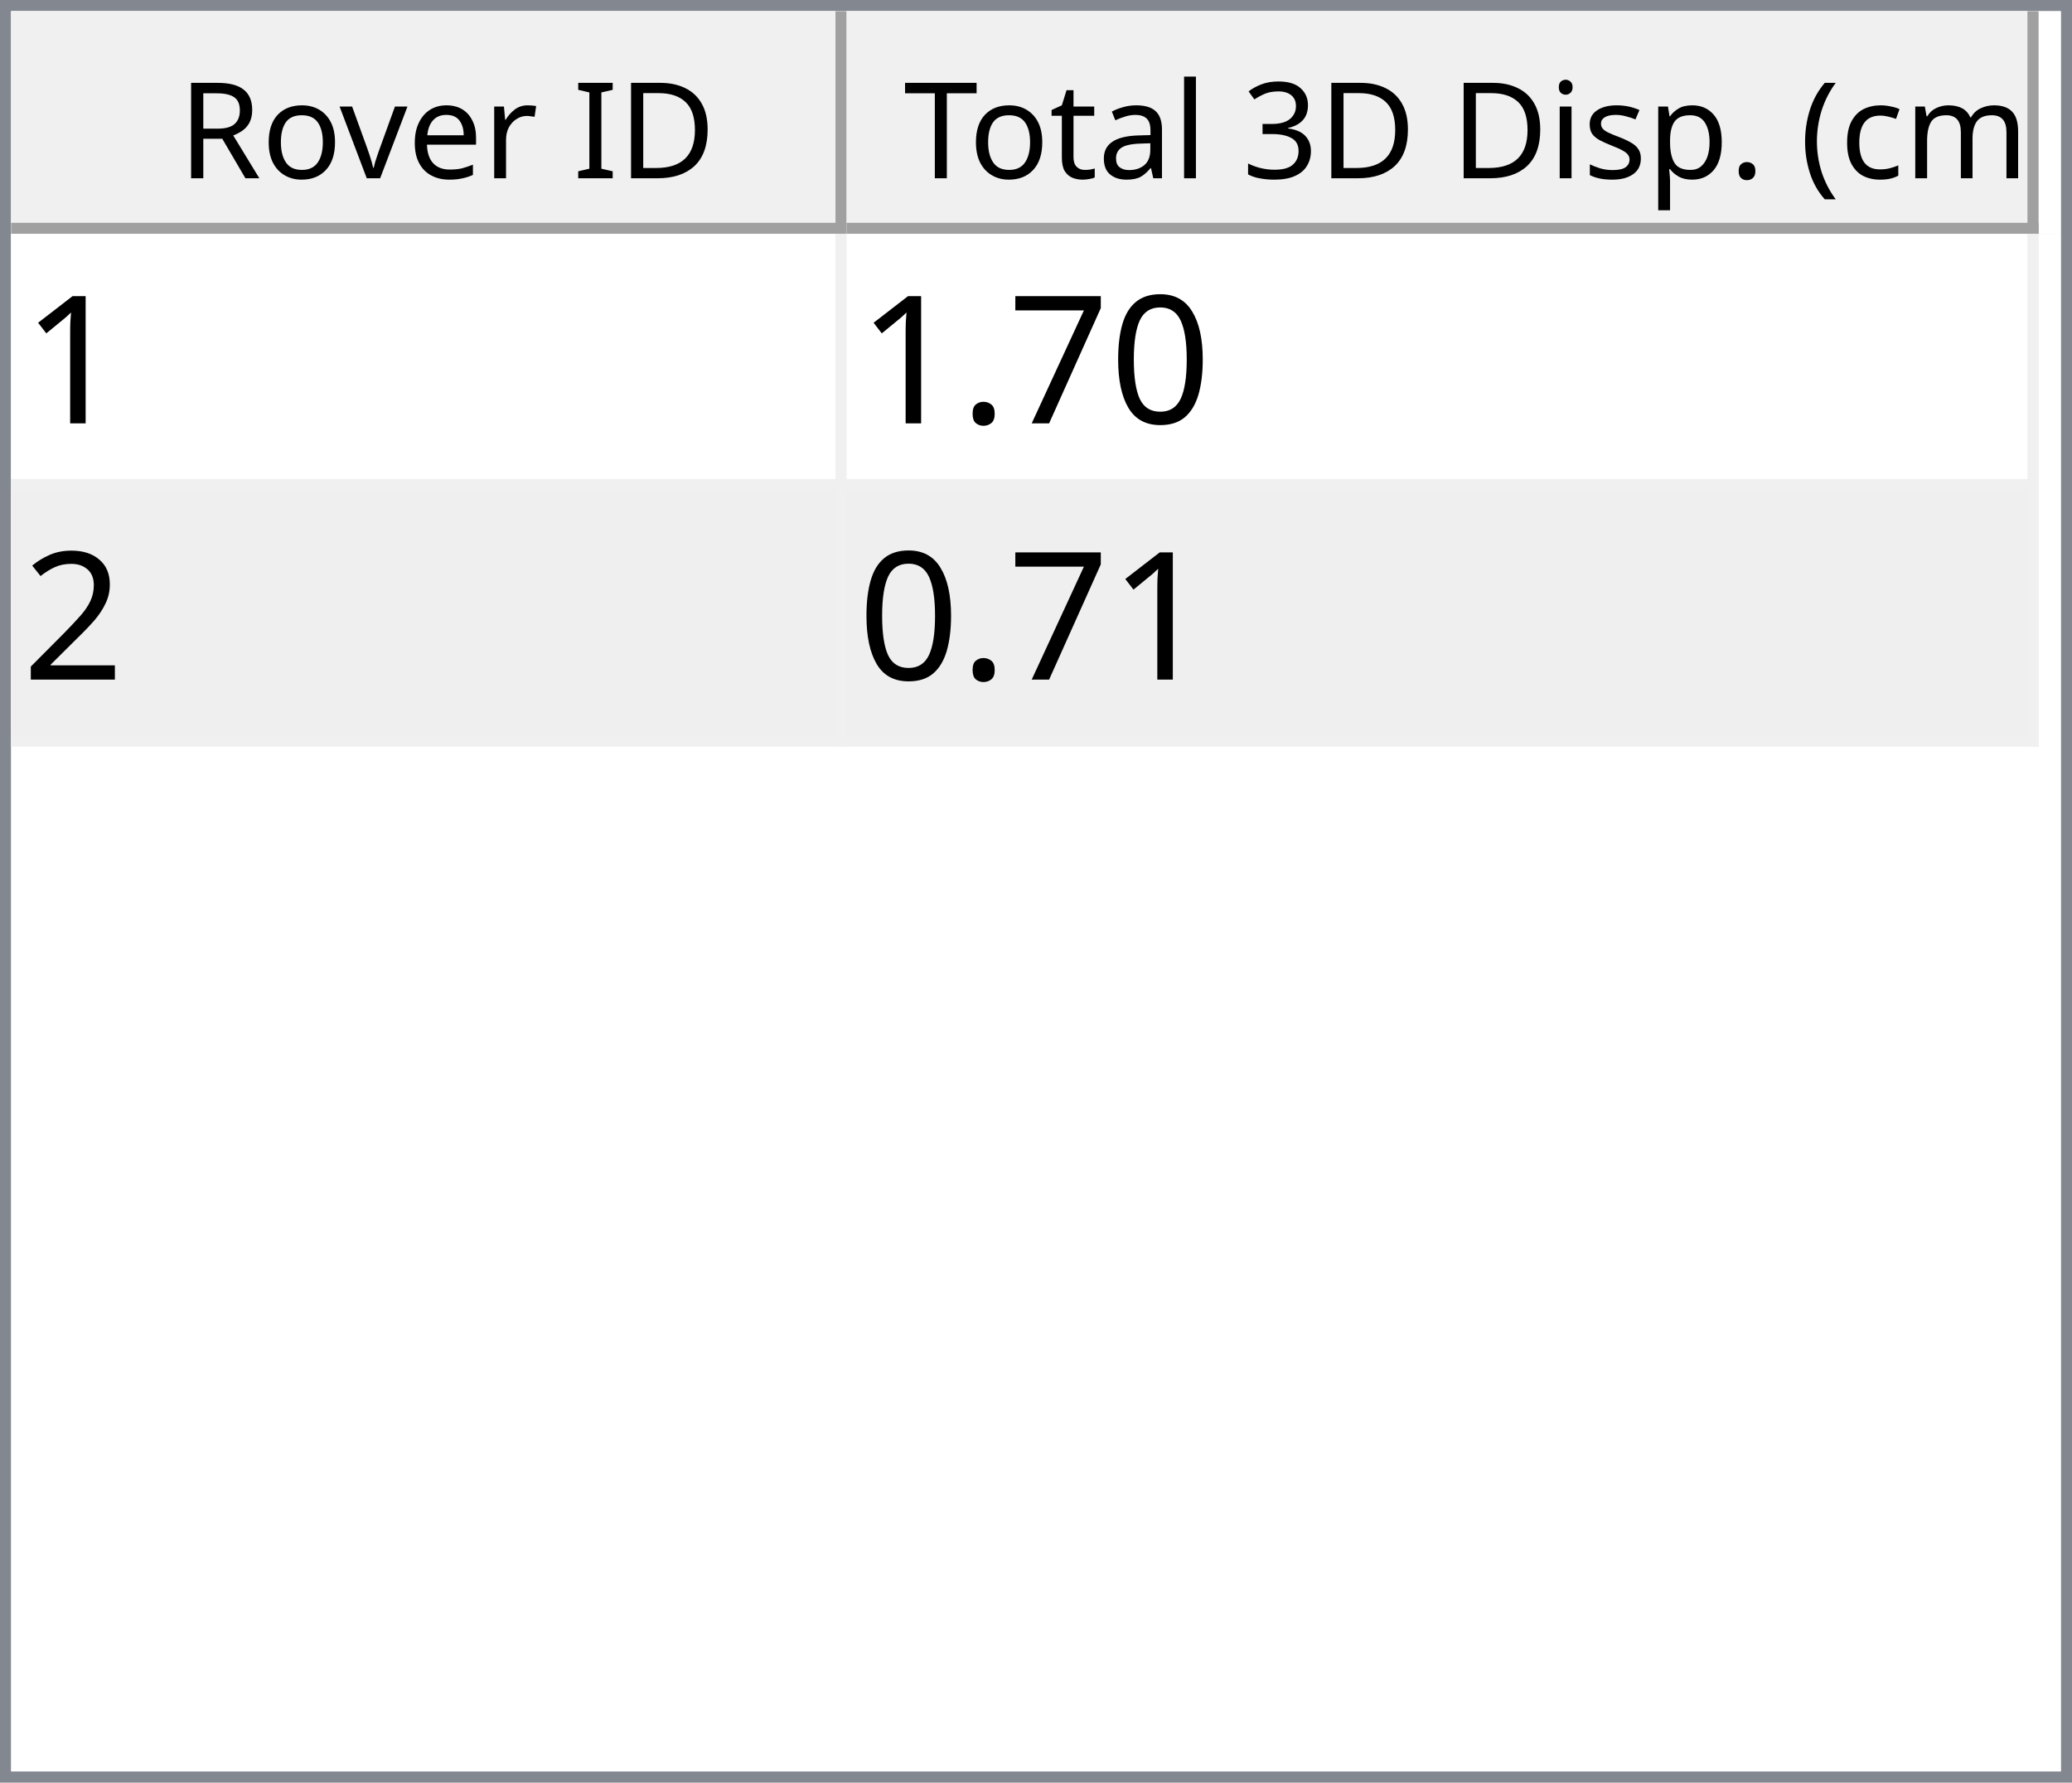
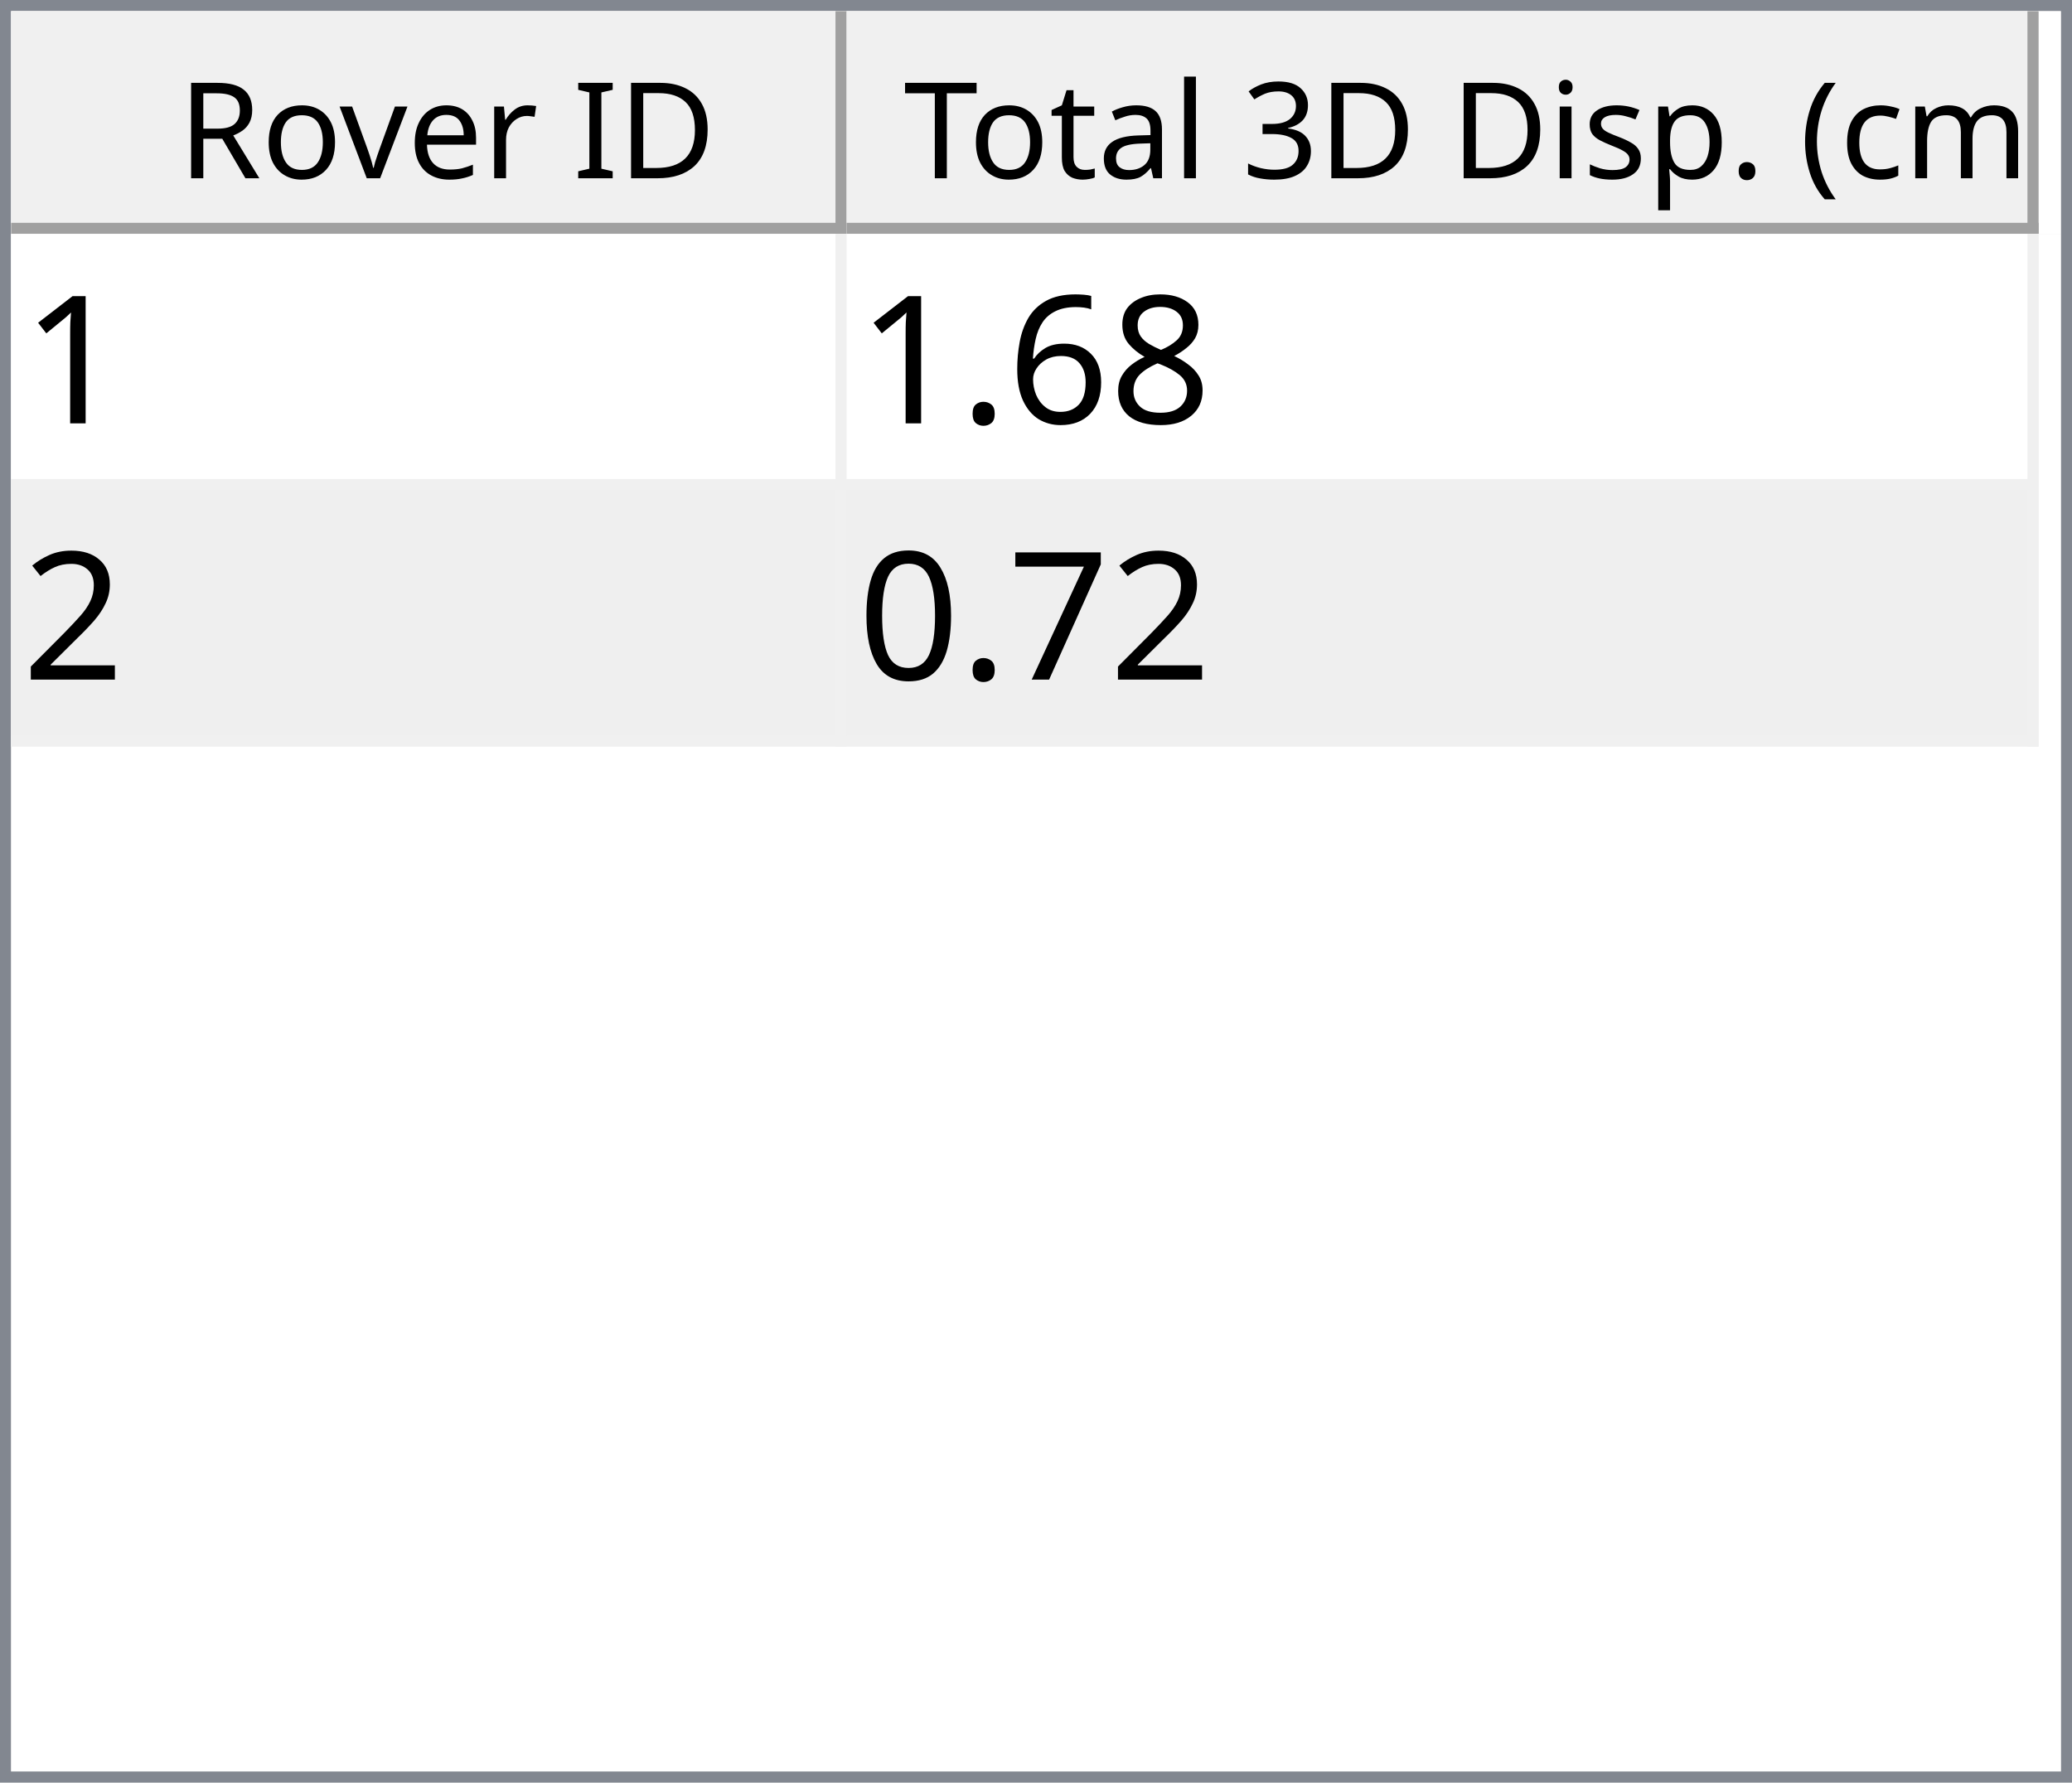
<svg xmlns="http://www.w3.org/2000/svg" style="fill-opacity:1; color-rendering:auto; color-interpolation:auto; text-rendering:auto; stroke:black; stroke-linecap:square; stroke-miterlimit:10; shape-rendering:auto; stroke-opacity:1; fill:black; stroke-dasharray:none; font-weight:normal; stroke-width:1; font-family:'Dialog'; font-style:normal; stroke-linejoin:miter; font-size:12px; stroke-dashoffset:0; image-rendering:auto;" width="186" height="160">
  <defs id="genericDefs" />
  <g>
    <defs id="defs1">
      <clipPath clipPathUnits="userSpaceOnUse" id="clipPath1">
        <path d="M0 0 L186 0 L186 160 L0 160 L0 0 Z" />
      </clipPath>
      <clipPath clipPathUnits="userSpaceOnUse" id="clipPath2">
        <path d="M0 0 L0 160 L186 160 L186 0 Z" />
      </clipPath>
      <clipPath clipPathUnits="userSpaceOnUse" id="clipPath3">
        <path d="M0 0 L0 20 L184 20 L184 0 Z" />
      </clipPath>
      <clipPath clipPathUnits="userSpaceOnUse" id="clipPath4">
        <path d="M0 0 L0 20 L75 20 L75 0 Z" />
      </clipPath>
      <clipPath clipPathUnits="userSpaceOnUse" id="clipPath5">
        <path d="M1 1 L1 19 L74 19 L74 1 Z" />
      </clipPath>
      <clipPath clipPathUnits="userSpaceOnUse" id="clipPath6">
        <path d="M0 0 L0 18 L73 18 L73 0 Z" />
      </clipPath>
      <clipPath clipPathUnits="userSpaceOnUse" id="clipPath7">
        <path d="M-0.5 -0.5 L-0.5 19.5 L74.5 19.5 L74.5 -0.5 Z" />
      </clipPath>
      <clipPath clipPathUnits="userSpaceOnUse" id="clipPath8">
        <path d="M0 0 L0 20 L107 20 L107 0 Z" />
      </clipPath>
      <clipPath clipPathUnits="userSpaceOnUse" id="clipPath9">
        <path d="M1 1 L1 19 L106 19 L106 1 Z" />
      </clipPath>
      <clipPath clipPathUnits="userSpaceOnUse" id="clipPath10">
        <path d="M0 0 L0 18 L105 18 L105 0 Z" />
      </clipPath>
      <clipPath clipPathUnits="userSpaceOnUse" id="clipPath11">
        <path d="M-0.5 -0.5 L-0.5 19.5 L106.5 19.5 L106.5 -0.5 Z" />
      </clipPath>
      <clipPath clipPathUnits="userSpaceOnUse" id="clipPath12">
        <path d="M0 0 L0 138 L184 138 L184 0 Z" />
      </clipPath>
      <clipPath clipPathUnits="userSpaceOnUse" id="clipPath13">
        <path d="M0 0 L0 46 L182 46 L182 0 Z" />
      </clipPath>
      <clipPath clipPathUnits="userSpaceOnUse" id="clipPath14">
        <path d="M-0.5 -0.5 L-0.5 45.5 L181.5 45.5 L181.5 -0.5 Z" />
      </clipPath>
      <clipPath clipPathUnits="userSpaceOnUse" id="clipPath15">
        <path d="M0 0 L0 22 L74 22 L74 0 Z" />
      </clipPath>
      <clipPath clipPathUnits="userSpaceOnUse" id="clipPath16">
        <path d="M0 0 L0 22 L106 22 L106 0 Z" />
      </clipPath>
      <font horiz-adv-x="64.551" id="font1">
        <font-face ascent="107.91" descent="25.098" units-per-em="100" style="font-style:normal; font-family:Segoe UI; font-weight:normal;" />
        <missing-glyph horiz-adv-x="64.551" d="M8.109 0 L8.109 68.266 L56.453 68.266 L56.453 0 L8.109 0 ZM15.328 7.234 L49.219 7.234 L49.219 61.031 L15.328 61.031 L15.328 7.234 Z" />
        <glyph unicode="D" horiz-adv-x="70.117" d="M9.188 0 L9.188 70.016 L28.516 70.016 Q65.531 70.016 65.531 35.891 Q65.531 19.672 55.25 9.836 Q44.969 0 27.734 0 L9.188 0 ZM17.391 62.594 L17.391 7.422 L27.828 7.422 Q41.609 7.422 49.273 14.797 Q56.938 22.172 56.938 35.688 Q56.938 62.594 28.328 62.594 L17.391 62.594 Z" />
        <glyph unicode="I" horiz-adv-x="26.611" d="M17.391 0 L9.188 0 L9.188 70.016 L17.391 70.016 L17.391 0 Z" />
        <glyph unicode=" " horiz-adv-x="27.393" d="" />
        <glyph unicode="r" horiz-adv-x="34.766" d="M34.188 41.891 Q32.078 43.5 28.125 43.5 Q23 43.5 19.555 38.672 Q16.109 33.844 16.109 25.484 L16.109 0 L8.109 0 L8.109 50 L16.109 50 L16.109 39.703 L16.312 39.703 Q18.016 44.969 21.531 47.922 Q25.047 50.875 29.391 50.875 Q32.516 50.875 34.188 50.203 L34.188 41.891 Z" />
        <glyph unicode="e" horiz-adv-x="52.295" d="M48.297 23 L12.984 23 Q13.188 14.656 17.484 10.109 Q21.781 5.562 29.297 5.562 Q37.75 5.562 44.828 11.141 L44.828 3.609 Q38.234 -1.172 27.391 -1.172 Q16.797 -1.172 10.742 5.641 Q4.688 12.453 4.688 24.812 Q4.688 36.469 11.305 43.82 Q17.922 51.172 27.734 51.172 Q37.547 51.172 42.922 44.828 Q48.297 38.484 48.297 27.203 L48.297 23 ZM40.094 29.781 Q40.047 36.719 36.75 40.578 Q33.453 44.438 27.594 44.438 Q21.922 44.438 17.969 40.383 Q14.016 36.328 13.094 29.781 L40.094 29.781 Z" />
        <glyph unicode="v" horiz-adv-x="47.9" d="M47.406 50 L27.484 0 L19.625 0 L0.688 50 L9.469 50 L22.172 13.672 Q23.578 9.672 23.922 6.688 L24.125 6.688 Q24.609 10.453 25.688 13.484 L38.969 50 L47.406 50 Z" />
        <glyph unicode="o" horiz-adv-x="58.594" d="M29 -1.172 Q17.922 -1.172 11.305 5.836 Q4.688 12.844 4.688 24.422 Q4.688 37.016 11.57 44.094 Q18.453 51.172 30.172 51.172 Q41.359 51.172 47.633 44.289 Q53.906 37.406 53.906 25.203 Q53.906 13.234 47.141 6.031 Q40.375 -1.172 29 -1.172 ZM29.594 44.438 Q21.875 44.438 17.383 39.188 Q12.891 33.938 12.891 24.703 Q12.891 15.828 17.43 10.695 Q21.969 5.562 29.594 5.562 Q37.359 5.562 41.531 10.594 Q45.703 15.625 45.703 24.906 Q45.703 34.281 41.531 39.359 Q37.359 44.438 29.594 44.438 Z" />
        <glyph unicode="R" horiz-adv-x="59.814" d="M59.375 0 L49.609 0 L37.891 19.625 Q36.281 22.359 34.766 24.289 Q33.25 26.219 31.664 27.438 Q30.078 28.656 28.25 29.219 Q26.422 29.781 24.125 29.781 L17.391 29.781 L17.391 0 L9.188 0 L9.188 70.016 L30.078 70.016 Q34.672 70.016 38.555 68.867 Q42.438 67.719 45.289 65.375 Q48.141 63.031 49.758 59.547 Q51.375 56.062 51.375 51.375 Q51.375 47.703 50.273 44.656 Q49.172 41.609 47.148 39.211 Q45.125 36.812 42.266 35.133 Q39.406 33.453 35.844 32.516 L35.844 32.328 Q37.594 31.547 38.891 30.547 Q40.188 29.547 41.359 28.18 Q42.531 26.812 43.68 25.078 Q44.828 23.344 46.234 21.047 L59.375 0 ZM17.391 62.594 L17.391 37.203 L28.516 37.203 Q31.594 37.203 34.203 38.133 Q36.812 39.062 38.719 40.797 Q40.625 42.531 41.703 45.047 Q42.781 47.562 42.781 50.688 Q42.781 56.297 39.141 59.445 Q35.5 62.594 28.609 62.594 L17.391 62.594 Z" />
        <glyph unicode=")" horiz-adv-x="30.176" d="M8.297 -15.922 L1.172 -15.922 Q16.406 2.344 16.406 26.812 Q16.406 51.469 1.078 70.016 L8.297 70.016 Q23.531 52.156 23.531 26.703 Q23.531 1.375 8.297 -15.922 Z" />
        <glyph unicode="m" horiz-adv-x="86.133" d="M79.109 0 L71.094 0 L71.094 28.719 Q71.094 37.016 68.531 40.727 Q65.969 44.438 59.906 44.438 Q54.781 44.438 51.195 39.75 Q47.609 35.062 47.609 28.516 L47.609 0 L39.594 0 L39.594 29.688 Q39.594 44.438 28.219 44.438 Q22.953 44.438 19.531 40.016 Q16.109 35.594 16.109 28.516 L16.109 0 L8.109 0 L8.109 50 L16.109 50 L16.109 42.094 L16.312 42.094 Q21.625 51.172 31.844 51.172 Q36.969 51.172 40.773 48.312 Q44.578 45.453 46 40.828 Q51.562 51.172 62.594 51.172 Q79.109 51.172 79.109 30.812 L79.109 0 Z" />
        <glyph unicode="c" horiz-adv-x="46.191" d="M42.188 2.297 Q36.422 -1.172 28.516 -1.172 Q17.828 -1.172 11.258 5.789 Q4.688 12.75 4.688 23.828 Q4.688 36.188 11.766 43.68 Q18.844 51.172 30.672 51.172 Q37.25 51.172 42.281 48.734 L42.281 40.531 Q36.719 44.438 30.375 44.438 Q22.703 44.438 17.797 38.945 Q12.891 33.453 12.891 24.516 Q12.891 15.719 17.508 10.641 Q22.125 5.562 29.891 5.562 Q36.422 5.562 42.188 9.906 L42.188 2.297 Z" />
        <glyph unicode="(" horiz-adv-x="30.176" d="M29.109 -15.922 L21.969 -15.922 Q6.844 1.375 6.844 26.703 Q6.844 52.156 21.969 70.016 L29.203 70.016 Q13.875 51.469 13.875 26.812 Q13.875 2.344 29.109 -15.922 Z" />
        <glyph unicode="." horiz-adv-x="21.68" d="M10.891 -1.078 Q8.641 -1.078 7.055 0.539 Q5.469 2.156 5.469 4.391 Q5.469 6.641 7.055 8.273 Q8.641 9.906 10.891 9.906 Q13.188 9.906 14.797 8.273 Q16.406 6.641 16.406 4.391 Q16.406 2.156 14.797 0.539 Q13.188 -1.078 10.891 -1.078 Z" />
        <glyph unicode="p" horiz-adv-x="58.789" d="M16.312 7.234 L16.109 7.234 L16.109 -23 L8.109 -23 L8.109 50 L16.109 50 L16.109 41.219 L16.312 41.219 Q22.219 51.172 33.594 51.172 Q43.266 51.172 48.688 44.461 Q54.109 37.75 54.109 26.469 Q54.109 13.922 48 6.375 Q41.891 -1.172 31.297 -1.172 Q21.578 -1.172 16.312 7.234 ZM16.109 27.391 L16.109 20.406 Q16.109 14.203 20.141 9.883 Q24.172 5.562 30.375 5.562 Q37.641 5.562 41.773 11.133 Q45.906 16.703 45.906 26.609 Q45.906 34.969 42.047 39.703 Q38.188 44.438 31.594 44.438 Q24.609 44.438 20.359 39.578 Q16.109 34.719 16.109 27.391 Z" />
        <glyph unicode="s" horiz-adv-x="42.432" d="M5.078 1.812 L5.078 10.406 Q11.625 5.562 19.484 5.562 Q30.031 5.562 30.031 12.594 Q30.031 14.594 29.125 15.992 Q28.219 17.391 26.68 18.461 Q25.141 19.531 23.07 20.383 Q21 21.234 18.609 22.172 Q15.281 23.484 12.766 24.828 Q10.25 26.172 8.57 27.859 Q6.891 29.547 6.031 31.695 Q5.172 33.844 5.172 36.719 Q5.172 40.234 6.789 42.945 Q8.406 45.656 11.086 47.484 Q13.766 49.312 17.211 50.242 Q20.656 51.172 24.312 51.172 Q30.812 51.172 35.938 48.922 L35.938 40.828 Q30.422 44.438 23.25 44.438 Q21 44.438 19.195 43.922 Q17.391 43.406 16.094 42.477 Q14.797 41.547 14.086 40.258 Q13.375 38.969 13.375 37.406 Q13.375 35.453 14.086 34.133 Q14.797 32.812 16.164 31.789 Q17.531 30.766 19.484 29.938 Q21.438 29.109 23.922 28.125 Q27.25 26.859 29.883 25.516 Q32.516 24.172 34.375 22.484 Q36.234 20.797 37.234 18.602 Q38.234 16.406 38.234 13.375 Q38.234 9.672 36.602 6.938 Q34.969 4.203 32.234 2.398 Q29.5 0.594 25.93 -0.289 Q22.359 -1.172 18.453 -1.172 Q10.75 -1.172 5.078 1.812 Z" />
        <glyph unicode="i" horiz-adv-x="24.219" d="M12.203 62.703 Q10.062 62.703 8.547 64.164 Q7.031 65.625 7.031 67.875 Q7.031 70.125 8.547 71.609 Q10.062 73.094 12.203 73.094 Q14.406 73.094 15.945 71.609 Q17.484 70.125 17.484 67.875 Q17.484 65.719 15.945 64.211 Q14.406 62.703 12.203 62.703 ZM16.109 0 L8.109 0 L8.109 50 L16.109 50 L16.109 0 Z" />
        <glyph unicode="3" horiz-adv-x="53.906" d="M46.531 19.828 Q46.531 15.094 44.75 11.211 Q42.969 7.328 39.719 4.57 Q36.469 1.812 31.93 0.297 Q27.391 -1.219 21.922 -1.219 Q11.922 -1.219 6 2.594 L6 11.188 Q13.094 5.609 22.219 5.609 Q25.875 5.609 28.828 6.539 Q31.781 7.469 33.906 9.227 Q36.031 10.984 37.18 13.477 Q38.328 15.969 38.328 19.094 Q38.328 32.812 18.797 32.812 L12.984 32.812 L12.984 39.594 L18.5 39.594 Q35.797 39.594 35.797 52.484 Q35.797 64.406 22.609 64.406 Q15.188 64.406 8.688 59.422 L8.688 67.188 Q15.375 71.188 24.609 71.188 Q29 71.188 32.57 69.969 Q36.141 68.75 38.68 66.555 Q41.219 64.359 42.609 61.281 Q44 58.203 44 54.5 Q44 40.672 30.031 36.719 L30.031 36.531 Q33.594 36.141 36.625 34.797 Q39.656 33.453 41.852 31.305 Q44.047 29.156 45.289 26.25 Q46.531 23.344 46.531 19.828 Z" />
        <glyph unicode="l" horiz-adv-x="24.219" d="M16.109 0 L8.109 0 L8.109 74.031 L16.109 74.031 L16.109 0 Z" />
        <glyph unicode="a" horiz-adv-x="50.879" d="M43.891 0 L35.891 0 L35.891 7.812 L35.688 7.812 Q30.469 -1.172 20.312 -1.172 Q12.844 -1.172 8.617 2.781 Q4.391 6.734 4.391 13.281 Q4.391 27.297 20.906 29.594 L35.891 31.688 Q35.891 44.438 25.594 44.438 Q16.547 44.438 9.281 38.281 L9.281 46.484 Q16.656 51.172 26.266 51.172 Q43.891 51.172 43.891 32.516 L43.891 0 ZM35.891 25.297 L23.828 23.641 Q18.266 22.859 15.43 20.875 Q12.594 18.891 12.594 13.875 Q12.594 10.203 15.211 7.883 Q17.828 5.562 22.172 5.562 Q28.125 5.562 32.008 9.742 Q35.891 13.922 35.891 20.312 L35.891 25.297 Z" />
        <glyph unicode="t" horiz-adv-x="33.887" d="M31.297 0.484 Q28.469 -1.078 23.828 -1.078 Q10.688 -1.078 10.688 13.578 L10.688 43.172 L2.094 43.172 L2.094 50 L10.688 50 L10.688 62.203 L18.703 64.797 L18.703 50 L31.297 50 L31.297 43.172 L18.703 43.172 L18.703 14.984 Q18.703 9.969 20.414 7.82 Q22.125 5.672 26.078 5.672 Q29.109 5.672 31.297 7.328 L31.297 0.484 Z" />
        <glyph unicode="T" horiz-adv-x="52.393" d="M50.594 62.594 L30.375 62.594 L30.375 0 L22.172 0 L22.172 62.594 L2 62.594 L2 70.016 L50.594 70.016 L50.594 62.594 Z" />
      </font>
      <font horiz-adv-x="75.0" id="font2">
        <font-face ascent="100.537" descent="21.973" units-per-em="100" style="font-style:normal; font-family:sans-serif; font-weight:normal;" />
        <missing-glyph horiz-adv-x="75.0" d="M12.5 0 L12.5 62.5 L62.5 62.5 L62.5 0 L12.5 0 ZM14.062 1.562 L60.938 1.562 L60.938 60.938 L14.062 60.938 L14.062 1.562 Z" />
        <glyph unicode="1" horiz-adv-x="55.615" d="M37.25 0 L28.469 0 L28.469 56 Q25.297 52.984 20.141 49.953 Q14.984 46.922 10.891 45.406 L10.891 53.906 Q18.266 57.375 23.781 62.305 Q29.297 67.234 31.594 71.875 L37.25 71.875 L37.25 0 Z" />
-         <glyph unicode="0" horiz-adv-x="55.615" d="M4.156 35.297 Q4.156 48 6.766 55.742 Q9.375 63.484 14.523 67.68 Q19.672 71.875 27.484 71.875 Q33.25 71.875 37.594 69.555 Q41.938 67.234 44.773 62.867 Q47.609 58.5 49.219 52.227 Q50.828 45.953 50.828 35.297 Q50.828 22.703 48.242 14.969 Q45.656 7.234 40.508 3.008 Q35.359 -1.219 27.484 -1.219 Q17.141 -1.219 11.234 6.203 Q4.156 15.141 4.156 35.297 ZM13.188 35.297 Q13.188 17.672 17.312 11.836 Q21.438 6 27.484 6 Q33.547 6 37.672 11.859 Q41.797 17.719 41.797 35.297 Q41.797 52.984 37.672 58.789 Q33.547 64.594 27.391 64.594 Q21.344 64.594 17.719 59.469 Q13.188 52.938 13.188 35.297 Z" />
-         <glyph unicode="7" horiz-adv-x="55.615" d="M4.734 62.203 L4.734 70.656 L51.078 70.656 L51.078 63.812 Q44.234 56.547 37.523 44.484 Q30.812 32.422 27.156 19.672 Q24.516 10.688 23.781 0 L14.75 0 Q14.891 8.453 18.062 20.414 Q21.234 32.375 27.172 43.484 Q33.109 54.594 39.797 62.203 L4.734 62.203 Z" />
+         <glyph unicode="8" horiz-adv-x="55.615" d="M17.672 38.812 Q12.203 40.828 9.57 44.539 Q6.938 48.25 6.938 53.422 Q6.938 61.234 12.555 66.555 Q18.172 71.875 27.484 71.875 Q36.859 71.875 42.578 66.43 Q48.297 60.984 48.297 53.172 Q48.297 48.188 45.68 44.508 Q43.062 40.828 37.75 38.812 Q44.344 36.672 47.781 31.883 Q51.219 27.094 51.219 20.453 Q51.219 11.281 44.727 5.031 Q38.234 -1.219 27.641 -1.219 Q17.047 -1.219 10.547 5.055 Q4.047 11.328 4.047 20.703 Q4.047 27.688 7.594 32.398 Q11.141 37.109 17.672 38.812 ZM15.922 53.719 Q15.922 48.641 19.195 45.414 Q22.469 42.188 27.688 42.188 Q32.766 42.188 36.016 45.383 Q39.266 48.578 39.266 53.219 Q39.266 58.062 35.914 61.359 Q32.562 64.656 27.594 64.656 Q22.562 64.656 19.242 61.43 Q15.922 58.203 15.922 53.719 ZM13.094 20.656 Q13.094 16.891 14.875 13.375 Q16.656 9.859 20.172 7.93 Q23.688 6 27.734 6 Q34.031 6 38.133 10.055 Q42.234 14.109 42.234 20.359 Q42.234 26.703 38.016 30.859 Q33.797 35.016 27.438 35.016 Q21.234 35.016 17.164 30.914 Q13.094 26.812 13.094 20.656 Z" />
+         <glyph unicode="6" horiz-adv-x="55.615" d="M49.75 54.047 L41.016 53.375 Q39.844 58.547 37.703 60.891 Q34.125 64.656 28.906 64.656 Q24.703 64.656 21.531 62.312 Q17.391 59.281 14.992 53.469 Q12.594 47.656 12.5 36.922 Q15.672 41.75 20.266 44.094 Q24.859 46.438 29.891 46.438 Q38.672 46.438 44.852 39.969 Q51.031 33.5 51.031 23.25 Q51.031 16.5 48.125 10.719 Q45.219 4.938 40.141 1.859 Q35.062 -1.219 28.609 -1.219 Q17.625 -1.219 10.695 6.859 Q3.766 14.938 3.766 33.5 Q3.766 54.25 11.422 63.672 Q18.109 71.875 29.438 71.875 Q37.891 71.875 43.289 67.141 Q48.688 62.406 49.75 54.047 ZM13.875 23.188 Q13.875 18.656 15.797 14.508 Q17.719 10.359 21.188 8.18 Q24.656 6 28.469 6 Q34.031 6 38.039 10.492 Q42.047 14.984 42.047 22.703 Q42.047 30.125 38.086 34.398 Q34.125 38.672 28.125 38.672 Q22.172 38.672 18.023 34.398 Q13.875 30.125 13.875 23.188 Z" />
        <glyph unicode="." horiz-adv-x="27.783" d="M9.078 0 L9.078 10.016 L19.094 10.016 L19.094 0 L9.078 0 Z" />
        <glyph unicode="2" horiz-adv-x="55.615" d="M50.344 8.453 L50.344 0 L3.031 0 Q2.938 3.172 4.047 6.109 Q5.859 10.938 9.836 15.625 Q13.812 20.312 21.344 26.469 Q33.016 36.031 37.117 41.625 Q41.219 47.219 41.219 52.203 Q41.219 57.422 37.477 61.008 Q33.734 64.594 27.734 64.594 Q21.391 64.594 17.578 60.789 Q13.766 56.984 13.719 50.25 L4.688 51.172 Q5.609 61.281 11.664 66.578 Q17.719 71.875 27.938 71.875 Q38.234 71.875 44.242 66.164 Q50.25 60.453 50.25 52 Q50.25 47.703 48.492 43.555 Q46.734 39.406 42.656 34.812 Q38.578 30.219 29.109 22.219 Q21.188 15.578 18.945 13.211 Q16.703 10.844 15.234 8.453 L50.344 8.453 Z" />
+         <glyph unicode="7" horiz-adv-x="55.615" d="M4.734 62.203 L4.734 70.656 L51.078 70.656 L51.078 63.812 Q44.234 56.547 37.523 44.484 Q30.812 32.422 27.156 19.672 Q24.516 10.688 23.781 0 L14.75 0 Q14.891 8.453 18.062 20.414 Q21.234 32.375 27.172 43.484 Q33.109 54.594 39.797 62.203 L4.734 62.203 Z" />
+         <glyph unicode="0" horiz-adv-x="55.615" d="M4.156 35.297 Q4.156 48 6.766 55.742 Q9.375 63.484 14.523 67.68 Q19.672 71.875 27.484 71.875 Q33.25 71.875 37.594 69.555 Q41.938 67.234 44.773 62.867 Q47.609 58.5 49.219 52.227 Q50.828 45.953 50.828 35.297 Q50.828 22.703 48.242 14.969 Q45.656 7.234 40.508 3.008 Q35.359 -1.219 27.484 -1.219 Q17.141 -1.219 11.234 6.203 Q4.156 15.141 4.156 35.297 ZM13.188 35.297 Q13.188 17.672 17.312 11.836 Q21.438 6 27.484 6 Q33.547 6 37.672 11.859 Q41.797 17.719 41.797 35.297 Q41.797 52.984 37.672 58.789 Q33.547 64.594 27.391 64.594 Q21.344 64.594 17.719 59.469 Q13.188 52.938 13.188 35.297 Z" />
      </font>
    </defs>
    <g style="fill:white; stroke:white;">
      <rect x="0" y="0" width="186" style="clip-path:url(#clipPath1); stroke:none;" height="160" />
    </g>
    <g style="fill:white; text-rendering:optimizeSpeed; color-rendering:optimizeSpeed; image-rendering:optimizeSpeed; shape-rendering:crispEdges; stroke:white; color-interpolation:sRGB;">
      <rect x="0" width="186" height="160" y="0" style="stroke:none;" />
      <path style="stroke:none;" d="M0 160 L186 160 L186 0 L0 0 Z" />
    </g>
    <g style="fill:rgb(240,240,240); font-family:'Segoe UI'; stroke:rgb(240,240,240);">
      <rect x="0" y="0" width="186" style="clip-path:url(#clipPath2); stroke:none;" height="160" />
    </g>
    <g style="fill:rgb(130,135,144); font-family:'Segoe UI'; stroke:rgb(130,135,144);">
      <path d="M0 0 L186 0 L186 160 L0 160 L0 0 ZM1 1 L185 1 L185 159 L1 159 L1 1 Z" style="fill-rule:evenodd; clip-path:url(#clipPath2); stroke:none;" />
    </g>
    <g style="fill:white; font-family:'Segoe UI'; stroke:white;" transform="translate(1,1)">
      <rect x="0" y="0" width="184" style="clip-path:url(#clipPath3); stroke:none;" height="20" />
    </g>
    <g style="fill:rgb(240,240,240); font-family:'Segoe UI'; stroke:rgb(240,240,240);" transform="translate(1,1)">
      <rect x="0" y="0" width="75" style="clip-path:url(#clipPath4); stroke:none;" height="20" />
    </g>
    <g style="font-family:'Segoe UI';" transform="translate(2,2)">
      <text x="14" xml:space="preserve" y="14" style="clip-path:url(#clipPath6); stroke:none;">Rover ID</text>
    </g>
    <g style="fill:rgb(160,160,160); font-family:'Segoe UI'; stroke:rgb(160,160,160); stroke-linejoin:bevel;" transform="translate(1.5,1.5)">
      <line x1="74" x2="74" y1="0" style="fill:none; clip-path:url(#clipPath7);" y2="19" />
    </g>
    <g style="fill:rgb(160,160,160); font-family:'Segoe UI'; stroke:rgb(160,160,160); stroke-linejoin:bevel;" transform="matrix(1,0,0,1,1,1) translate(0.5,0.5)">
      <line x1="0" x2="74" y1="19" style="fill:none; clip-path:url(#clipPath7);" y2="19" />
    </g>
    <g style="fill:rgb(240,240,240); font-family:'Segoe UI'; stroke:rgb(240,240,240);" transform="translate(76,1)">
      <rect x="0" y="0" width="107" style="clip-path:url(#clipPath8); stroke:none;" height="20" />
    </g>
    <g style="font-family:'Segoe UI';" transform="translate(77,2)">
      <text x="1" xml:space="preserve" y="14" style="clip-path:url(#clipPath10); stroke:none;"> Total 3D Disp. (cm)</text>
    </g>
    <g style="fill:rgb(160,160,160); font-family:'Segoe UI'; stroke:rgb(160,160,160); stroke-linejoin:bevel;" transform="translate(76.5,1.5)">
      <line x1="106" x2="106" y1="0" style="fill:none; clip-path:url(#clipPath11);" y2="19" />
    </g>
    <g style="fill:rgb(160,160,160); font-family:'Segoe UI'; stroke:rgb(160,160,160); stroke-linejoin:bevel;" transform="matrix(1,0,0,1,76,1) translate(0.5,0.5)">
      <line x1="0" x2="106" y1="19" style="fill:none; clip-path:url(#clipPath11);" y2="19" />
    </g>
    <g style="fill:white; font-family:'Segoe UI'; stroke:white;" transform="translate(1,21)">
      <rect x="0" y="0" width="184" style="clip-path:url(#clipPath12); stroke:none;" height="138" />
    </g>
    <g style="fill:rgb(240,240,240); font-size:16px; font-family:sans-serif; stroke:rgb(240,240,240);" transform="translate(1,21)">
      <rect x="0" y="0" width="182" style="clip-path:url(#clipPath13); stroke:none;" height="46" />
      <line transform="translate(0.5,0.5)" x1="0" x2="181" y1="22" style="clip-path:url(#clipPath14); fill:none; stroke-linejoin:bevel;" y2="22" />
    </g>
    <g transform="matrix(1,0,0,1,1,21) translate(0.5,0.5)" style="fill:rgb(240,240,240); font-size:16px; font-family:sans-serif; stroke:rgb(240,240,240); stroke-linejoin:bevel;">
      <line x1="0" x2="181" y1="45" style="fill:none; clip-path:url(#clipPath14);" y2="45" />
    </g>
    <g transform="matrix(1,0,0,1,1,21) translate(0.5,0.5)" style="fill:rgb(240,240,240); font-size:16px; font-family:sans-serif; stroke:rgb(240,240,240); stroke-linejoin:bevel;">
      <line x1="74" x2="74" y1="0" style="fill:none; clip-path:url(#clipPath14);" y2="45" />
    </g>
    <g transform="matrix(1,0,0,1,1,21) translate(0.5,0.5)" style="fill:rgb(240,240,240); font-size:16px; font-family:sans-serif; stroke:rgb(240,240,240); stroke-linejoin:bevel;">
      <line x1="181" x2="181" y1="0" style="fill:none; clip-path:url(#clipPath14);" y2="45" />
    </g>
    <g style="fill:white; font-size:16px; font-family:sans-serif; stroke:white;" transform="matrix(1,0,0,1,1,21)">
      <rect x="0" y="0" width="74" style="clip-path:url(#clipPath15); stroke:none;" height="22" />
      <text x="1" y="17" style="fill:black; clip-path:url(#clipPath15); stroke:none;" xml:space="preserve">1</text>
    </g>
    <g style="fill:white; font-size:16px; font-family:sans-serif; stroke:white;" transform="matrix(1,0,0,1,1,21) translate(75,0)">
      <rect x="0" y="0" width="106" style="clip-path:url(#clipPath16); stroke:none;" height="22" />
-       <text x="1" y="17" style="fill:black; clip-path:url(#clipPath16); stroke:none;" xml:space="preserve">1.70</text>
+       <text x="1" y="17" style="fill:black; clip-path:url(#clipPath16); stroke:none;" xml:space="preserve">1.68</text>
    </g>
    <g style="fill:rgb(239,239,239); font-size:16px; font-family:sans-serif; stroke:rgb(239,239,239);" transform="matrix(1,0,0,1,1,21) translate(0,23)">
      <rect x="0" y="0" width="74" style="clip-path:url(#clipPath15); stroke:none;" height="22" />
      <text x="1" y="17" style="fill:black; clip-path:url(#clipPath15); stroke:none;" xml:space="preserve">2</text>
    </g>
    <g style="fill:rgb(239,239,239); font-size:16px; font-family:sans-serif; stroke:rgb(239,239,239);" transform="matrix(1,0,0,1,1,21) translate(75,23)">
      <rect x="0" y="0" width="106" style="clip-path:url(#clipPath16); stroke:none;" height="22" />
-       <text x="1" y="17" style="fill:black; clip-path:url(#clipPath16); stroke:none;" xml:space="preserve">0.71</text>
+       <text x="1" y="17" style="fill:black; clip-path:url(#clipPath16); stroke:none;" xml:space="preserve">0.72</text>
    </g>
  </g>
</svg>
